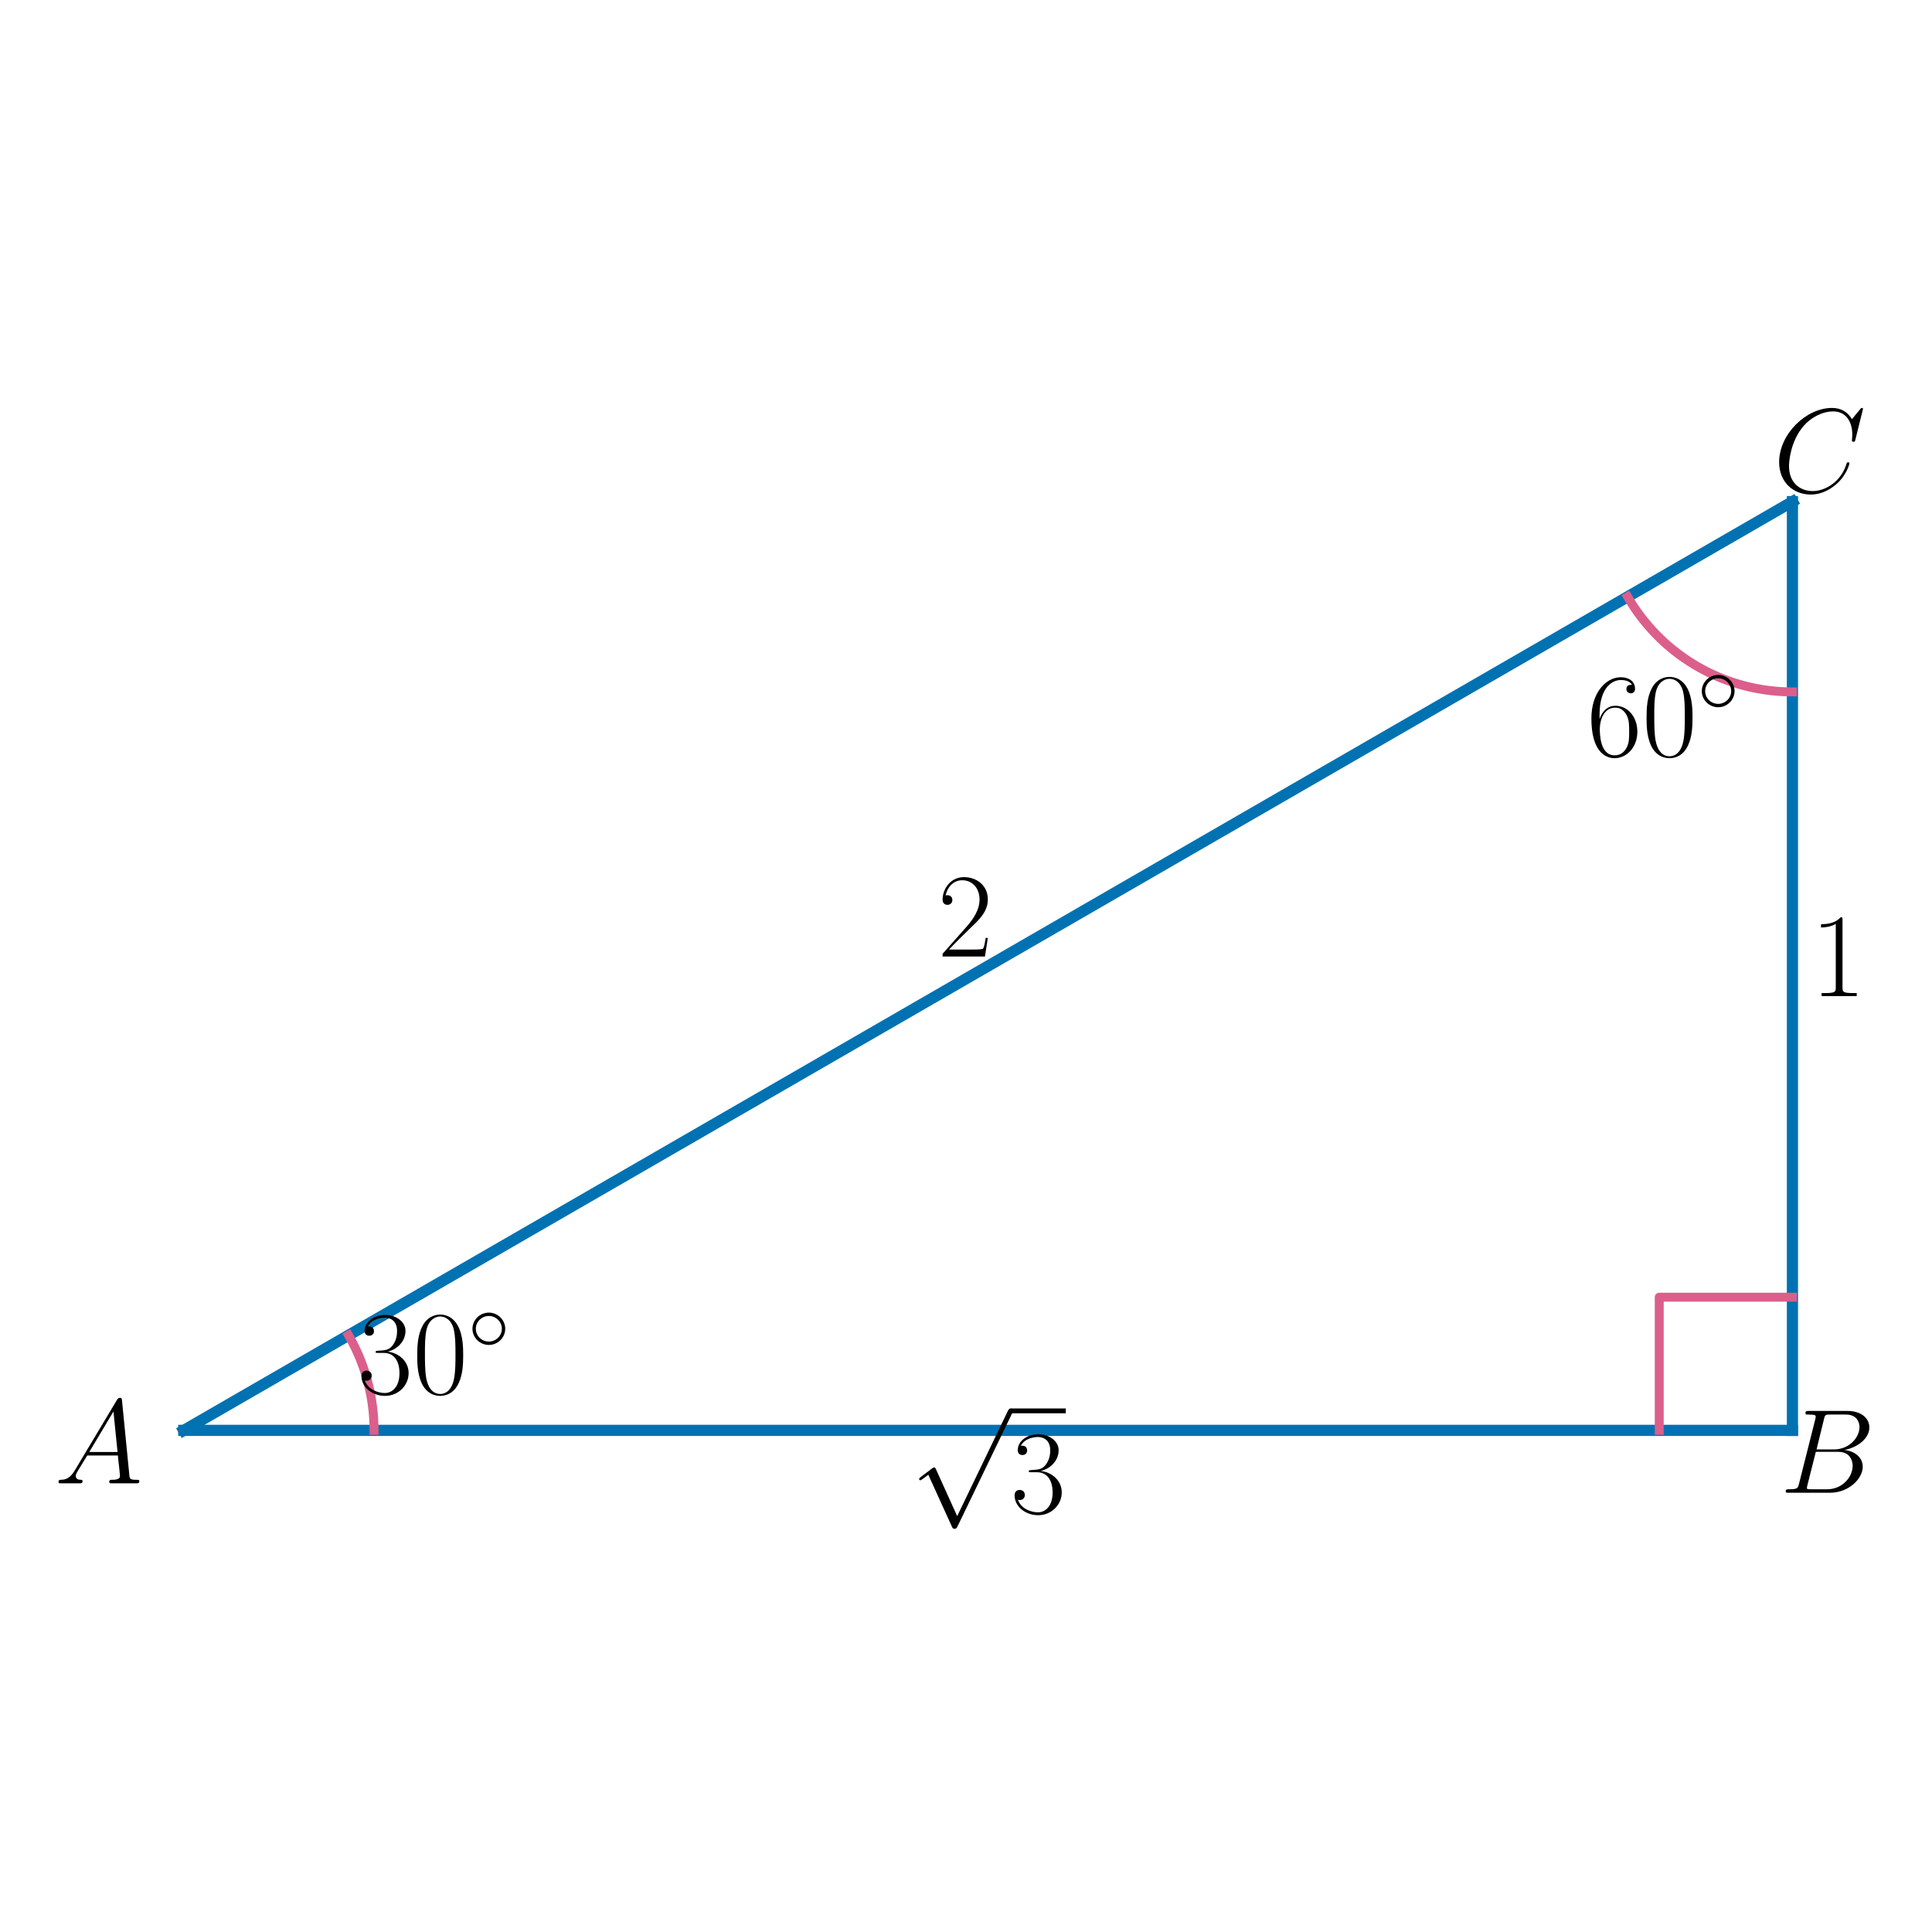
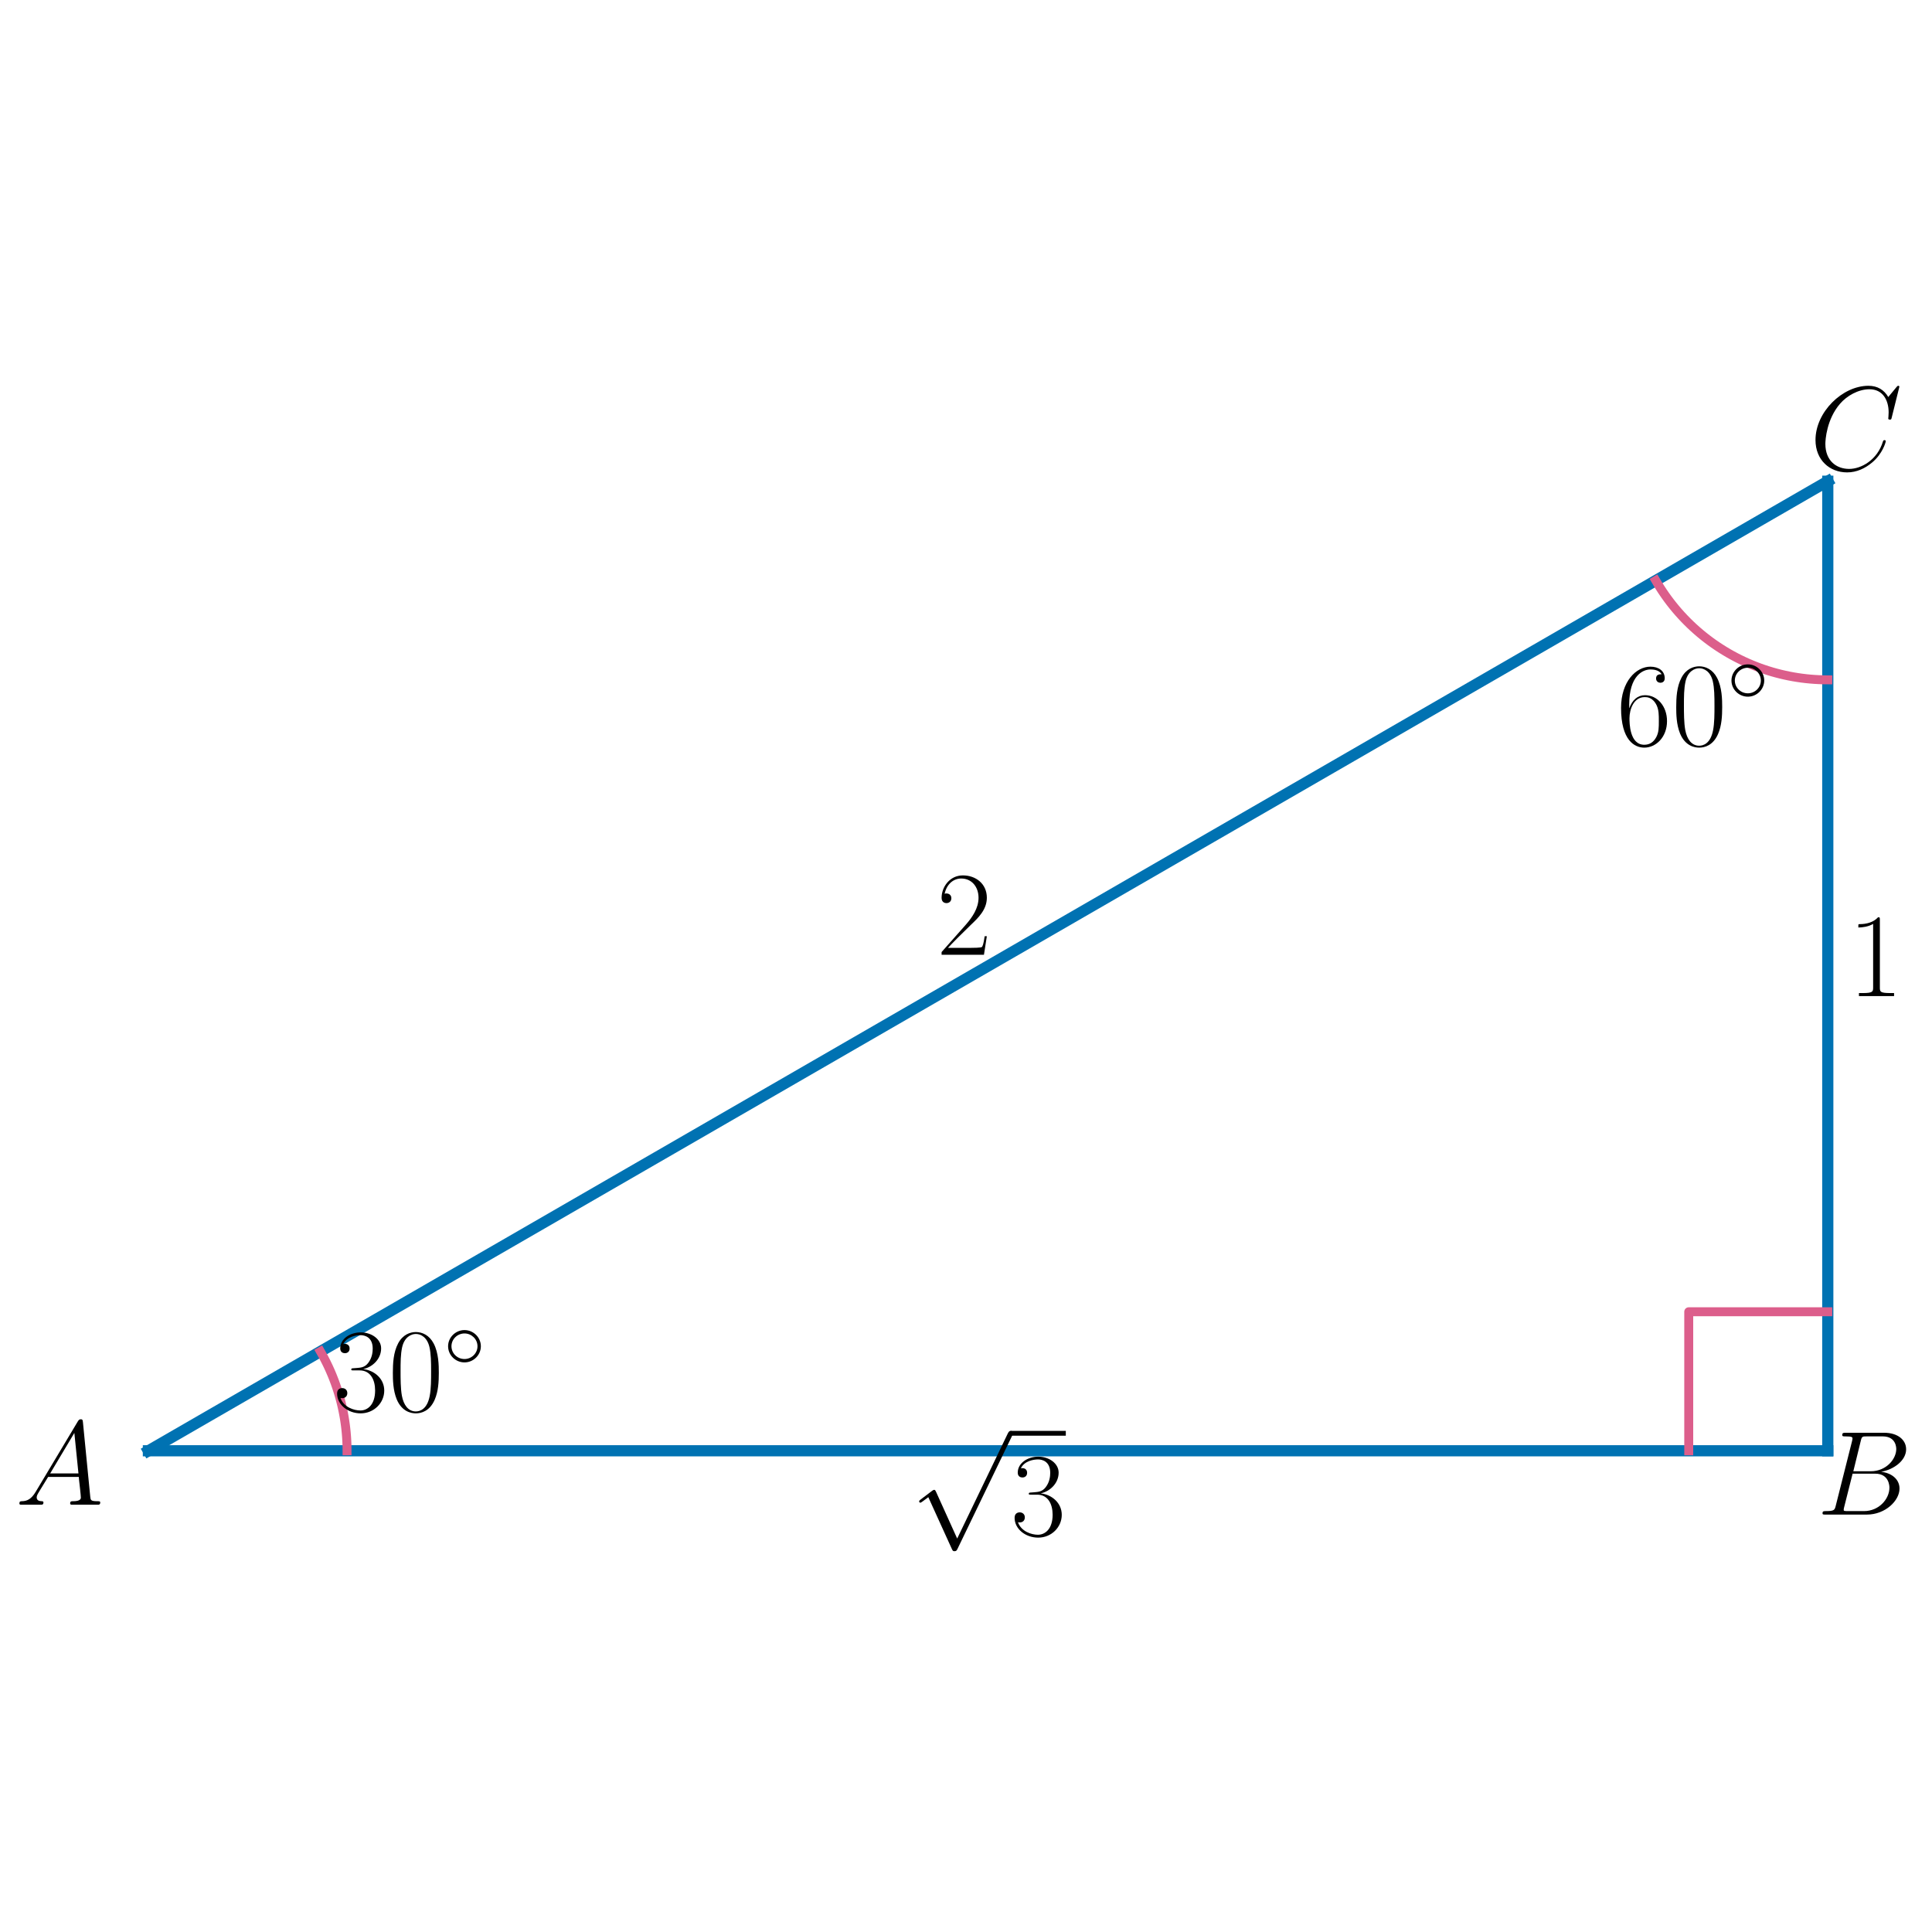
<svg xmlns="http://www.w3.org/2000/svg" xmlns:xlink="http://www.w3.org/1999/xlink" width="432pt" height="432pt" viewBox="0 0 432 432" version="1.1">
  <defs>
    <style type="text/css">*{stroke-linejoin: round; stroke-linecap: butt}</style>
  </defs>
  <g id="figure_1">
    <g id="patch_1">
      <path d="M 0 432  L 432 432  L 432 0  L 0 0  L 0 432  z " style="fill: none" />
    </g>
    <g id="axes_1">
      <g id="line2d_1">
-         <path d="M 41.089 319.837  L 400.792 319.837  " clip-path="url(#p857857072e)" style="fill: none; stroke: #0072b2; stroke-width: 2.5; stroke-linecap: square" />
+         <path d="M 33.184 324.401  L 408.697 324.401  " clip-path="url(#p7736d5dc23)" style="fill: none; stroke: #0072b2; stroke-width: 2.5; stroke-linecap: square" />
      </g>
      <g id="line2d_2">
-         <path d="M 400.792 319.837  L 400.792 112.163  " clip-path="url(#p857857072e)" style="fill: none; stroke: #0072b2; stroke-width: 2.5; stroke-linecap: square" />
+         <path d="M 408.697 324.401  L 408.697 107.599  " clip-path="url(#p7736d5dc23)" style="fill: none; stroke: #0072b2; stroke-width: 2.5; stroke-linecap: square" />
      </g>
      <g id="line2d_3">
-         <path d="M 400.792 112.163  L 41.089 319.837  " clip-path="url(#p857857072e)" style="fill: none; stroke: #0072b2; stroke-width: 2.5; stroke-linecap: square" />
+         <path d="M 408.697 107.599  L 33.184 324.401  " clip-path="url(#p7736d5dc23)" style="fill: none; stroke: #0072b2; stroke-width: 2.5; stroke-linecap: square" />
      </g>
      <g id="line2d_4">
-         <path d="M 83.635 319.837  L 83.632 319.373  L 83.624 318.909  L 83.612 318.445  L 83.594 317.981  L 83.571 317.518  L 83.543 317.055  L 83.511 316.592  L 83.473 316.129  L 83.43 315.667  L 83.382 315.205  L 83.329 314.744  L 83.271 314.284  L 83.208 313.824  L 83.139 313.365  L 83.066 312.907  L 82.988 312.449  L 82.905 311.993  L 82.817 311.537  L 82.724 311.082  L 82.626 310.629  L 82.523 310.176  L 82.415 309.725  L 82.303 309.275  L 82.185 308.826  L 82.062 308.378  L 81.935 307.932  L 81.803 307.487  L 81.665 307.043  L 81.523 306.602  L 81.377 306.161  L 81.225 305.723  L 81.069 305.286  L 80.908 304.851  L 80.742 304.417  L 80.571 303.985  L 80.396 303.556  L 80.216 303.128  L 80.031 302.702  L 79.842 302.278  L 79.648 301.857  L 79.45 301.437  L 79.247 301.02  L 79.039 300.605  L 78.827 300.192  L 78.611 299.781  L 78.39 299.373  L 78.164 298.968  L 77.935 298.564  " clip-path="url(#p857857072e)" style="fill: none; stroke: #dc5e8b; stroke-width: 2; stroke-linecap: square" />
+         <path d="M 77.599 324.401  L 77.597 323.917  L 77.589 323.433  L 77.575 322.948  L 77.557 322.464  L 77.533 321.98  L 77.504 321.497  L 77.47 321.013  L 77.43 320.53  L 77.385 320.048  L 77.335 319.566  L 77.28 319.085  L 77.219 318.604  L 77.153 318.124  L 77.082 317.645  L 77.006 317.166  L 76.924 316.689  L 76.838 316.212  L 76.746 315.736  L 76.649 315.262  L 76.546 314.788  L 76.439 314.316  L 76.326 313.844  L 76.209 313.374  L 76.086 312.906  L 75.958 312.439  L 75.825 311.973  L 75.687 311.508  L 75.543 311.045  L 75.395 310.584  L 75.242 310.125  L 75.084 309.667  L 74.921 309.21  L 74.752 308.756  L 74.579 308.304  L 74.401 307.853  L 74.218 307.404  L 74.03 306.958  L 73.838 306.513  L 73.64 306.071  L 73.438 305.631  L 73.231 305.193  L 73.019 304.757  L 72.802 304.324  L 72.581 303.893  L 72.355 303.464  L 72.124 303.038  L 71.889 302.615  L 71.649 302.194  " clip-path="url(#p7736d5dc23)" style="fill: none; stroke: #dc5e8b; stroke-width: 2; stroke-linecap: square" />
      </g>
      <g id="line2d_5">
-         <path d="M 371.01 319.837  L 371.01 290.055  L 400.792 290.055  " clip-path="url(#p857857072e)" style="fill: none; stroke: #dc5e8b; stroke-width: 2; stroke-linecap: square" />
+         <path d="M 377.606 324.401  L 377.606 293.311  L 408.697 293.311  " clip-path="url(#p7736d5dc23)" style="fill: none; stroke: #dc5e8b; stroke-width: 2; stroke-linecap: square" />
      </g>
      <g id="line2d_6">
-         <path d="M 363.946 133.436  L 364.419 134.234  L 364.909 135.022  L 365.416 135.8  L 365.94 136.566  L 366.481 137.32  L 367.038 138.063  L 367.611 138.793  L 368.2 139.511  L 368.804 140.215  L 369.424 140.906  L 370.058 141.584  L 370.707 142.247  L 371.371 142.896  L 372.048 143.531  L 372.739 144.15  L 373.444 144.755  L 374.161 145.343  L 374.892 145.916  L 375.634 146.473  L 376.389 147.014  L 377.155 147.538  L 377.932 148.045  L 378.72 148.535  L 379.519 149.008  L 380.328 149.464  L 381.146 149.901  L 381.974 150.321  L 382.811 150.722  L 383.657 151.105  L 384.51 151.47  L 385.372 151.816  L 386.24 152.142  L 387.116 152.45  L 387.998 152.739  L 388.886 153.009  L 389.78 153.259  L 390.679 153.489  L 391.583 153.7  L 392.491 153.891  L 393.404 154.062  L 394.319 154.213  L 395.238 154.344  L 396.16 154.455  L 397.084 154.546  L 398.009 154.617  L 398.936 154.668  L 399.863 154.698  L 400.792 154.708  " clip-path="url(#p857857072e)" style="fill: none; stroke: #dc5e8b; stroke-width: 2; stroke-linecap: square" />
+         <path d="M 370.232 129.806  L 370.726 130.64  L 371.237 131.463  L 371.767 132.275  L 372.314 133.074  L 372.878 133.862  L 373.46 134.637  L 374.058 135.399  L 374.673 136.148  L 375.304 136.884  L 375.951 137.605  L 376.613 138.313  L 377.291 139.005  L 377.983 139.683  L 378.69 140.345  L 379.412 140.992  L 380.147 141.623  L 380.896 142.238  L 381.659 142.836  L 382.434 143.417  L 383.221 143.982  L 384.021 144.529  L 384.833 145.058  L 385.656 145.57  L 386.489 146.064  L 387.334 146.539  L 388.188 146.996  L 389.053 147.434  L 389.926 147.853  L 390.809 148.253  L 391.7 148.633  L 392.599 148.994  L 393.506 149.336  L 394.42 149.657  L 395.341 149.958  L 396.268 150.24  L 397.202 150.501  L 398.14 150.741  L 399.084 150.961  L 400.032 151.161  L 400.984 151.339  L 401.941 151.497  L 402.9 151.634  L 403.862 151.75  L 404.826 151.845  L 405.792 151.919  L 406.76 151.972  L 407.728 152.004  L 408.697 152.014  " clip-path="url(#p7736d5dc23)" style="fill: none; stroke: #dc5e8b; stroke-width: 2; stroke-linecap: square" />
      </g>
      <g id="text_1">
-         <g transform="translate(203.5642 338.2655) scale(0.27 -0.27)">
+         <g transform="translate(203.5642 343.2786) scale(0.27 -0.27)">
          <defs>
            <path id="CMSY10-70" d="M 2490 -5472  L 1363 -2982  C 1318 -2880 1286 -2880 1267 -2880  C 1261 -2880 1229 -2880 1158 -2931  L 550 -3392  C 467 -3456 467 -3475 467 -3494  C 467 -3526 486 -3565 531 -3565  C 570 -3565 678 -3475 749 -3424  C 787 -3393 883 -3323 954 -3271  L 2214 -6042  C 2259 -6144 2291 -6144 2349 -6144  C 2445 -6144 2464 -6106 2509 -6016  L 5414 0  C 5459 90 5459 115 5459 128  C 5459 192 5408 256 5331 256  C 5280 256 5235 224 5184 122  L 2490 -5472  z " transform="scale(0.015625)" />
            <path id="CMR17-33" d="M 1414 2157  C 1984 2157 2234 1662 2234 1090  C 2234 320 1824 25 1453 25  C 1114 25 563 194 390 693  C 422 680 454 680 486 680  C 640 680 755 782 755 948  C 755 1133 614 1216 486 1216  C 378 1216 211 1165 211 926  C 211 335 787 -128 1466 -128  C 2176 -128 2720 430 2720 1085  C 2720 1707 2208 2157 1600 2227  C 2086 2328 2554 2756 2554 3329  C 2554 3820 2048 4179 1472 4179  C 890 4179 378 3829 378 3329  C 378 3110 544 3072 627 3072  C 762 3072 877 3155 877 3321  C 877 3486 762 3569 627 3569  C 602 3569 570 3569 544 3557  C 730 3959 1235 4032 1459 4032  C 1683 4032 2106 3925 2106 3320  C 2106 3143 2080 2828 1862 2550  C 1670 2304 1453 2304 1242 2284  C 1210 2284 1062 2269 1037 2269  C 992 2263 966 2257 966 2208  C 966 2163 973 2157 1101 2157  L 1414 2157  z " transform="scale(0.015625)" />
          </defs>
          <use xlink:href="#CMSY10-70" transform="translate(0 82.42146) scale(0.996264)" />
          <use xlink:href="#CMR17-33" transform="translate(83.02225 0) scale(0.996264)" />
          <path d="M 83.022 82.421  L 128.713 82.421  L 128.713 86.406  L 83.022 86.406  L 83.022 82.421  z " />
        </g>
      </g>
      <g id="text_2">
-         <g transform="translate(404.8343 222.7239) scale(0.27 -0.27)">
+         <g transform="translate(413.1887 222.7239) scale(0.27 -0.27)">
          <defs>
            <path id="CMR17-31" d="M 1702 4058  C 1702 4192 1696 4192 1606 4192  C 1357 3916 979 3827 621 3827  C 602 3827 570 3827 563 3808  C 557 3795 557 3782 557 3648  C 755 3648 1088 3686 1344 3839  L 1344 461  C 1344 236 1331 160 781 160  L 589 160  L 589 0  C 896 0 1216 0 1523 0  C 1830 0 2150 0 2458 0  L 2458 160  L 2266 160  C 1715 160 1702 230 1702 458  L 1702 4058  z " transform="scale(0.015625)" />
          </defs>
          <use xlink:href="#CMR17-31" transform="scale(0.996264)" />
        </g>
      </g>
      <g id="text_3">
-         <g transform="translate(209.6667 213.881) scale(0.27 -0.27)">
+         <g transform="translate(209.4423 213.4923) scale(0.27 -0.27)">
          <defs>
            <path id="CMR17-32" d="M 2669 989  L 2554 989  C 2490 536 2438 459 2413 420  C 2381 369 1920 369 1830 369  L 602 369  C 832 619 1280 1072 1824 1597  C 2214 1967 2669 2402 2669 3035  C 2669 3790 2067 4224 1395 4224  C 691 4224 262 3604 262 3030  C 262 2780 448 2748 525 2748  C 589 2748 781 2787 781 3010  C 781 3207 614 3264 525 3264  C 486 3264 448 3258 422 3245  C 544 3790 915 4058 1306 4058  C 1862 4058 2227 3617 2227 3035  C 2227 2479 1901 2000 1536 1584  L 262 146  L 262 0  L 2515 0  L 2669 989  z " transform="scale(0.015625)" />
          </defs>
          <use xlink:href="#CMR17-32" transform="scale(0.996264)" />
        </g>
      </g>
      <g id="text_4">
-         <g transform="translate(12.16305 331.6665) scale(0.27 -0.27)">
+         <g transform="translate(3.419974 336.4552) scale(0.27 -0.27)">
          <defs>
            <path id="CMMI12-41" d="M 1088 691  C 864 314 646 186 339 186  C 269 180 218 180 218 58  C 218 24 250 0 294 0  C 410 0 698 0 813 0  C 998 0 1203 0 1382 0  C 1421 0 1498 0 1498 122  C 1498 180 1446 186 1408 186  C 1261 186 1139 236 1139 388  C 1139 476 1178 546 1261 685  L 1747 1479  L 3379 1479  C 3386 1423 3386 1373 3392 1316  C 3411 1152 3488 495 3488 376  C 3488 186 3162 186 3059 186  C 2989 186 2918 186 2918 70  C 2918 0 2976 0 3014 0  C 3123 0 3251 0 3360 0  L 3725 0  C 4115 0 4397 0 4403 0  C 4448 0 4518 0 4518 122  C 4518 186 4461 186 4365 186  C 4013 186 4006 244 3987 434  L 3597 4404  C 3584 4531 3558 4544 3488 4544  C 3424 4544 3386 4531 3328 4435  L 1088 691  z M 1856 1664  L 3142 3819  L 3360 1664  L 1856 1664  z " transform="scale(0.015625)" />
          </defs>
          <use xlink:href="#CMMI12-41" transform="scale(0.996264)" />
        </g>
      </g>
      <g id="text_5">
-         <g transform="translate(398.0072 333.7813) scale(0.27 -0.27)">
+         <g transform="translate(406.2301 338.6629) scale(0.27 -0.27)">
          <defs>
            <path id="CMMI12-42" d="M 2342 3921  C 2400 4160 2426 4160 2675 4160  L 3507 4160  C 4230 4160 4230 3544 4230 3485  C 4230 2966 3712 2304 2867 2304  L 1946 2304  L 2342 3921  z M 3424 2275  C 4122 2402 4755 2886 4755 3473  C 4755 3970 4314 4352 3590 4352  L 1536 4352  C 1414 4352 1357 4352 1357 4226  C 1357 4160 1414 4160 1510 4160  C 1901 4160 1901 4112 1901 4044  C 1901 4032 1901 3993 1875 3897  L 1011 472  C 954 249 941 185 493 185  C 371 185 307 185 307 70  C 307 0 346 0 474 0  L 2669 0  C 3648 0 4403 739 4403 1383  C 4403 1906 3942 2224 3424 2275  z M 2515 185  L 1651 185  C 1562 185 1549 185 1510 192  C 1440 198 1434 211 1434 261  C 1434 305 1446 343 1459 399  L 1907 2176  L 3110 2176  C 3866 2176 3866 1483 3866 1433  C 3866 828 3309 185 2515 185  z " transform="scale(0.015625)" />
          </defs>
          <use xlink:href="#CMMI12-42" transform="scale(0.996264)" />
        </g>
      </g>
      <g id="text_6">
-         <g transform="translate(396.4751 110.0439) scale(0.27 -0.27)">
+         <g transform="translate(404.6051 105.0909) scale(0.27 -0.27)">
          <defs>
            <path id="CMMI12-43" d="M 4781 4423  C 4781 4480 4736 4480 4723 4480  C 4710 4480 4685 4480 4634 4416  L 4192 3882  C 3968 4264 3616 4480 3136 4480  C 1754 4480 320 3088 320 1595  C 320 533 1069 -128 2003 -128  C 2515 -128 2963 88 3334 400  C 3891 863 4058 1481 4058 1531  C 4058 1588 4006 1588 3987 1588  C 3930 1588 3923 1550 3910 1524  C 3616 534 2752 57 2112 57  C 1434 57 845 489 845 1391  C 845 1595 909 2700 1632 3532  C 1984 3939 2586 4295 3194 4295  C 3898 4295 4211 3717 4211 3068  C 4211 2903 4192 2764 4192 2738  C 4192 2681 4256 2681 4275 2681  C 4346 2681 4352 2687 4378 2801  L 4781 4423  z " transform="scale(0.015625)" />
          </defs>
          <use xlink:href="#CMMI12-43" transform="scale(0.996264)" />
        </g>
      </g>
      <g id="text_7">
-         <g transform="translate(79.93558 311.5853) scale(0.27 -0.27)">
+         <g transform="translate(74.48675 315.4913) scale(0.27 -0.27)">
          <defs>
            <path id="CMR17-30" d="M 2688 2025  C 2688 2416 2682 3080 2413 3591  C 2176 4039 1798 4198 1466 4198  C 1158 4198 768 4058 525 3597  C 269 3118 243 2524 243 2025  C 243 1661 250 1106 448 619  C 723 -39 1216 -128 1466 -128  C 1760 -128 2208 -7 2470 600  C 2662 1042 2688 1559 2688 2025  z M 1466 -26  C 1056 -26 813 325 723 812  C 653 1188 653 1738 653 2096  C 653 2588 653 2997 736 3387  C 858 3929 1216 4096 1466 4096  C 1728 4096 2067 3923 2189 3400  C 2272 3036 2278 2607 2278 2096  C 2278 1680 2278 1169 2202 792  C 2067 95 1690 -26 1466 -26  z " transform="scale(0.015625)" />
            <path id="CMSY10-e" d="M 2842 1600  C 2842 2277 2272 2828 1600 2828  C 909 2828 352 2264 352 1600  C 352 930 909 372 1600 372  C 2272 372 2842 923 2842 1600  z M 1600 628  C 1043 628 608 1070 608 1600  C 608 2130 1050 2572 1600 2572  C 2131 2572 2586 2142 2586 1600  C 2586 1058 2131 628 1600 628  z " transform="scale(0.015625)" />
          </defs>
          <use xlink:href="#CMR17-33" transform="scale(0.996264)" />
          <use xlink:href="#CMR17-30" transform="translate(45.69048 0) scale(0.996264)" />
          <use xlink:href="#CMSY10-e" transform="translate(91.38095 36.15364) scale(0.697382)" />
        </g>
      </g>
      <g id="text_8">
-         <g transform="translate(354.8169 168.9966) scale(0.27 -0.27)">
+         <g transform="translate(361.4508 166.6349) scale(0.27 -0.27)">
          <defs>
            <path id="CMR17-36" d="M 678 2176  C 678 3690 1395 4032 1811 4032  C 1946 4032 2272 4009 2400 3776  C 2298 3776 2106 3776 2106 3553  C 2106 3381 2246 3323 2336 3323  C 2394 3323 2566 3348 2566 3560  C 2566 3954 2246 4179 1805 4179  C 1043 4179 243 3390 243 1984  C 243 253 966 -128 1478 -128  C 2099 -128 2688 427 2688 1283  C 2688 2081 2170 2662 1517 2662  C 1126 2662 838 2407 678 1960  L 678 2176  z M 1478 25  C 691 25 691 1200 691 1436  C 691 1896 909 2560 1504 2560  C 1613 2560 1926 2560 2138 2120  C 2253 1870 2253 1609 2253 1289  C 2253 944 2253 690 2118 434  C 1978 171 1773 25 1478 25  z " transform="scale(0.015625)" />
          </defs>
          <use xlink:href="#CMR17-36" transform="scale(0.996264)" />
          <use xlink:href="#CMR17-30" transform="translate(45.69048 0) scale(0.996264)" />
          <use xlink:href="#CMSY10-e" transform="translate(91.38095 36.15364) scale(0.697382)" />
        </g>
      </g>
    </g>
  </g>
  <defs>
-     <clipPath id="p857857072e">
-       <rect x="30.217" y="19.44" width="381.448" height="393.12" />
+     <clipPath id="p7736d5dc23">
+       <rect x="21.577" y="10.8" width="398.728" height="410.4" />
    </clipPath>
  </defs>
</svg>
